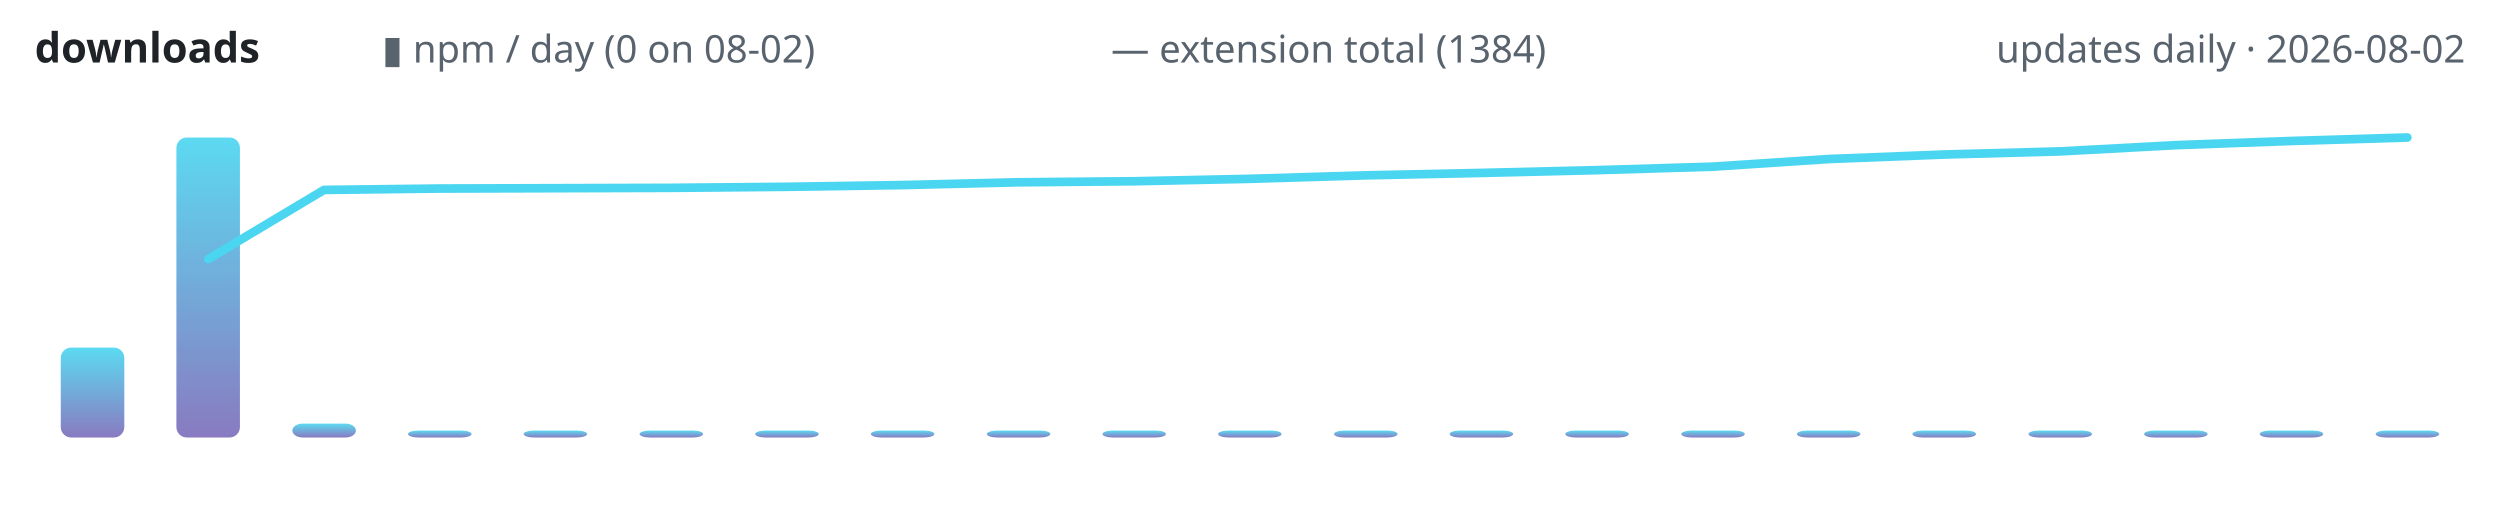
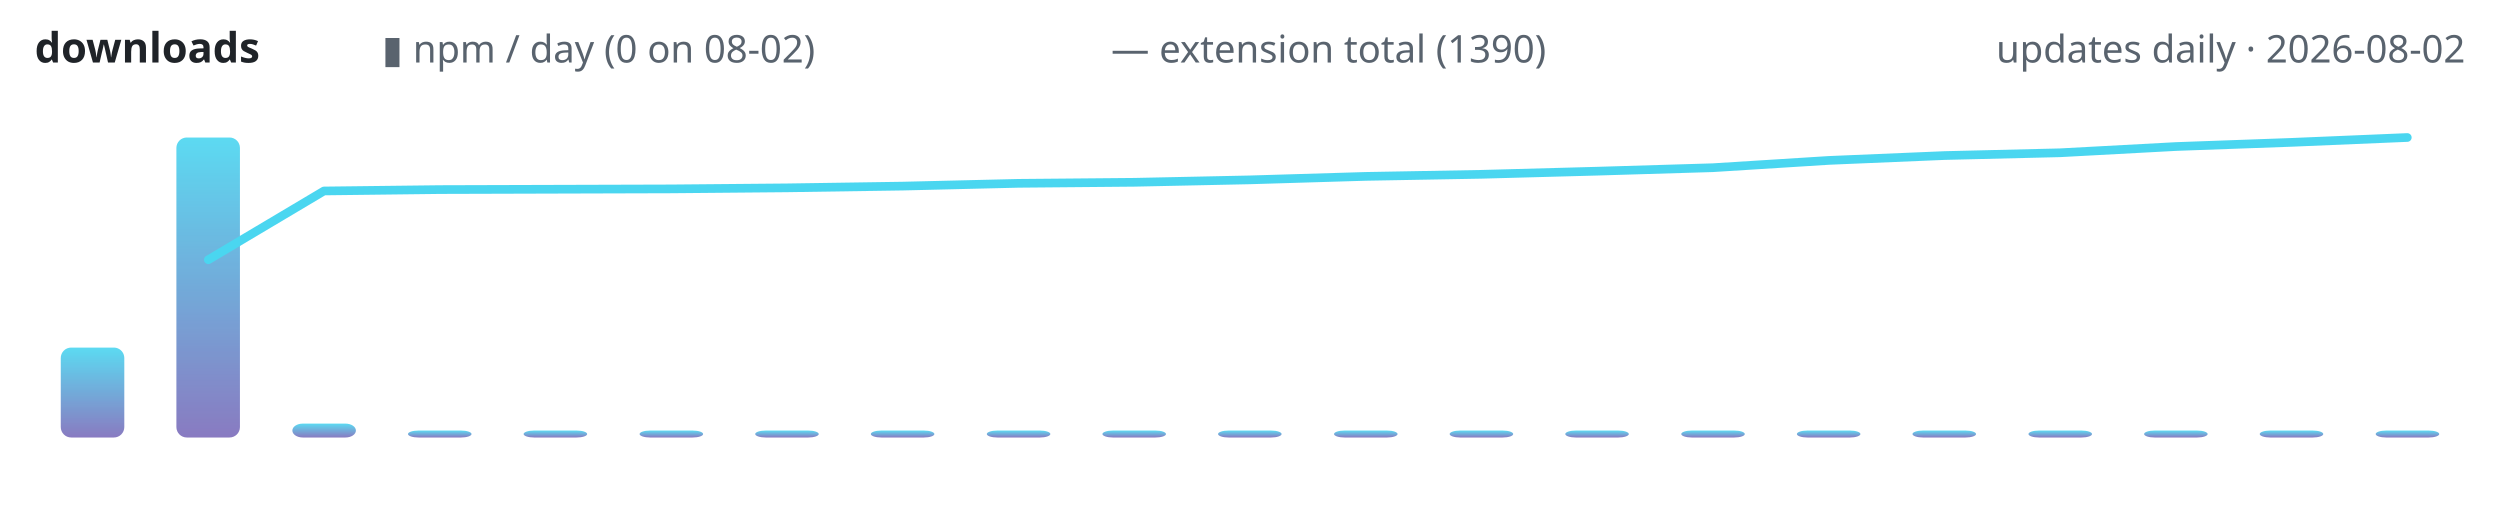
<svg xmlns="http://www.w3.org/2000/svg" width="720" height="150" viewBox="0 0 720 150" role="img" aria-label="lodestone downloads over time">
  <defs>
    <linearGradient id="g" x1="0" y1="1" x2="0" y2="0">
      <stop offset="0" stop-color="#7c6cba" />
      <stop offset="1" stop-color="#4ad6f0" />
    </linearGradient>
  </defs>
  <text x="10" y="18" font-family="ui-sans-serif,system-ui,sans-serif" font-size="12" font-weight="600" fill="#1f2328" text-anchor="start">downloads</text>
  <text x="110" y="18" font-family="ui-sans-serif,system-ui,sans-serif" font-size="11" font-weight="400" fill="#59636e" text-anchor="start">▮ npm / day (0 on 08-02)</text>
-   <text x="320" y="18" font-family="ui-sans-serif,system-ui,sans-serif" font-size="11" font-weight="400" fill="#59636e" text-anchor="start">— extension total (1384)</text>
+   <text x="320" y="18" font-family="ui-sans-serif,system-ui,sans-serif" font-size="11" font-weight="400" fill="#59636e" text-anchor="start">— extension total (1390)</text>
  <text x="710" y="18" font-family="ui-sans-serif,system-ui,sans-serif" font-size="11" font-weight="400" fill="#59636e" text-anchor="end">updates daily · 2026-08-02</text>
  <rect x="17.5" y="100.1" width="18.3" height="25.9" rx="3" fill="url(#g)" opacity="0.9" />
  <rect x="50.8" y="39.6" width="18.3" height="86.4" rx="3" fill="url(#g)" opacity="0.9" />
  <rect x="84.2" y="122.0" width="18.3" height="4.0" rx="3" fill="url(#g)" opacity="0.9" />
  <rect x="117.5" y="124.0" width="18.3" height="2.0" rx="3" fill="url(#g)" opacity="0.9" />
  <rect x="150.8" y="124.0" width="18.3" height="2.0" rx="3" fill="url(#g)" opacity="0.9" />
  <rect x="184.2" y="124.0" width="18.3" height="2.0" rx="3" fill="url(#g)" opacity="0.9" />
  <rect x="217.5" y="124.0" width="18.3" height="2.0" rx="3" fill="url(#g)" opacity="0.9" />
  <rect x="250.8" y="124.0" width="18.3" height="2.0" rx="3" fill="url(#g)" opacity="0.9" />
  <rect x="284.2" y="124.0" width="18.3" height="2.0" rx="3" fill="url(#g)" opacity="0.9" />
  <rect x="317.5" y="124.0" width="18.3" height="2.0" rx="3" fill="url(#g)" opacity="0.9" />
  <rect x="350.8" y="124.0" width="18.3" height="2.0" rx="3" fill="url(#g)" opacity="0.9" />
  <rect x="384.2" y="124.0" width="18.3" height="2.0" rx="3" fill="url(#g)" opacity="0.9" />
  <rect x="417.5" y="124.0" width="18.3" height="2.0" rx="3" fill="url(#g)" opacity="0.9" />
  <rect x="450.8" y="124.0" width="18.3" height="2.0" rx="3" fill="url(#g)" opacity="0.9" />
  <rect x="484.2" y="124.0" width="18.3" height="2.0" rx="3" fill="url(#g)" opacity="0.9" />
  <rect x="517.5" y="124.0" width="18.3" height="2.0" rx="3" fill="url(#g)" opacity="0.9" />
  <rect x="550.8" y="124.0" width="18.3" height="2.0" rx="3" fill="url(#g)" opacity="0.9" />
  <rect x="584.2" y="124.0" width="18.3" height="2.0" rx="3" fill="url(#g)" opacity="0.9" />
  <rect x="617.5" y="124.0" width="18.3" height="2.0" rx="3" fill="url(#g)" opacity="0.9" />
  <rect x="650.8" y="124.0" width="18.3" height="2.0" rx="3" fill="url(#g)" opacity="0.9" />
  <rect x="684.2" y="124.0" width="18.3" height="2.0" rx="3" fill="url(#g)" opacity="0.9" />
-   <polyline points="60.0,74.6 93.3,54.7 126.7,54.3 160.0,54.2 193.3,54.1 226.7,53.8 260.0,53.3 293.3,52.5 326.7,52.2 360.0,51.5 393.3,50.5 426.7,49.8 460.0,49.0 493.3,48.0 526.7,45.8 560.0,44.5 593.3,43.6 626.7,41.8 660.0,40.6 693.3,39.6" fill="none" stroke="#4ad6f0" stroke-width="2.5" stroke-linecap="round" stroke-linejoin="round" />
+   <polyline points="60.0,74.8 93.3,55.0 126.7,54.6 160.0,54.5 193.3,54.4 226.7,54.1 260.0,53.6 293.3,52.8 326.7,52.5 360.0,51.8 393.3,50.8 426.7,50.2 460.0,49.3 493.3,48.3 526.7,46.2 560.0,44.8 593.3,44.0 626.7,42.2 660.0,41.0 693.3,39.6" fill="none" stroke="#4ad6f0" stroke-width="2.5" stroke-linecap="round" stroke-linejoin="round" />
</svg>
